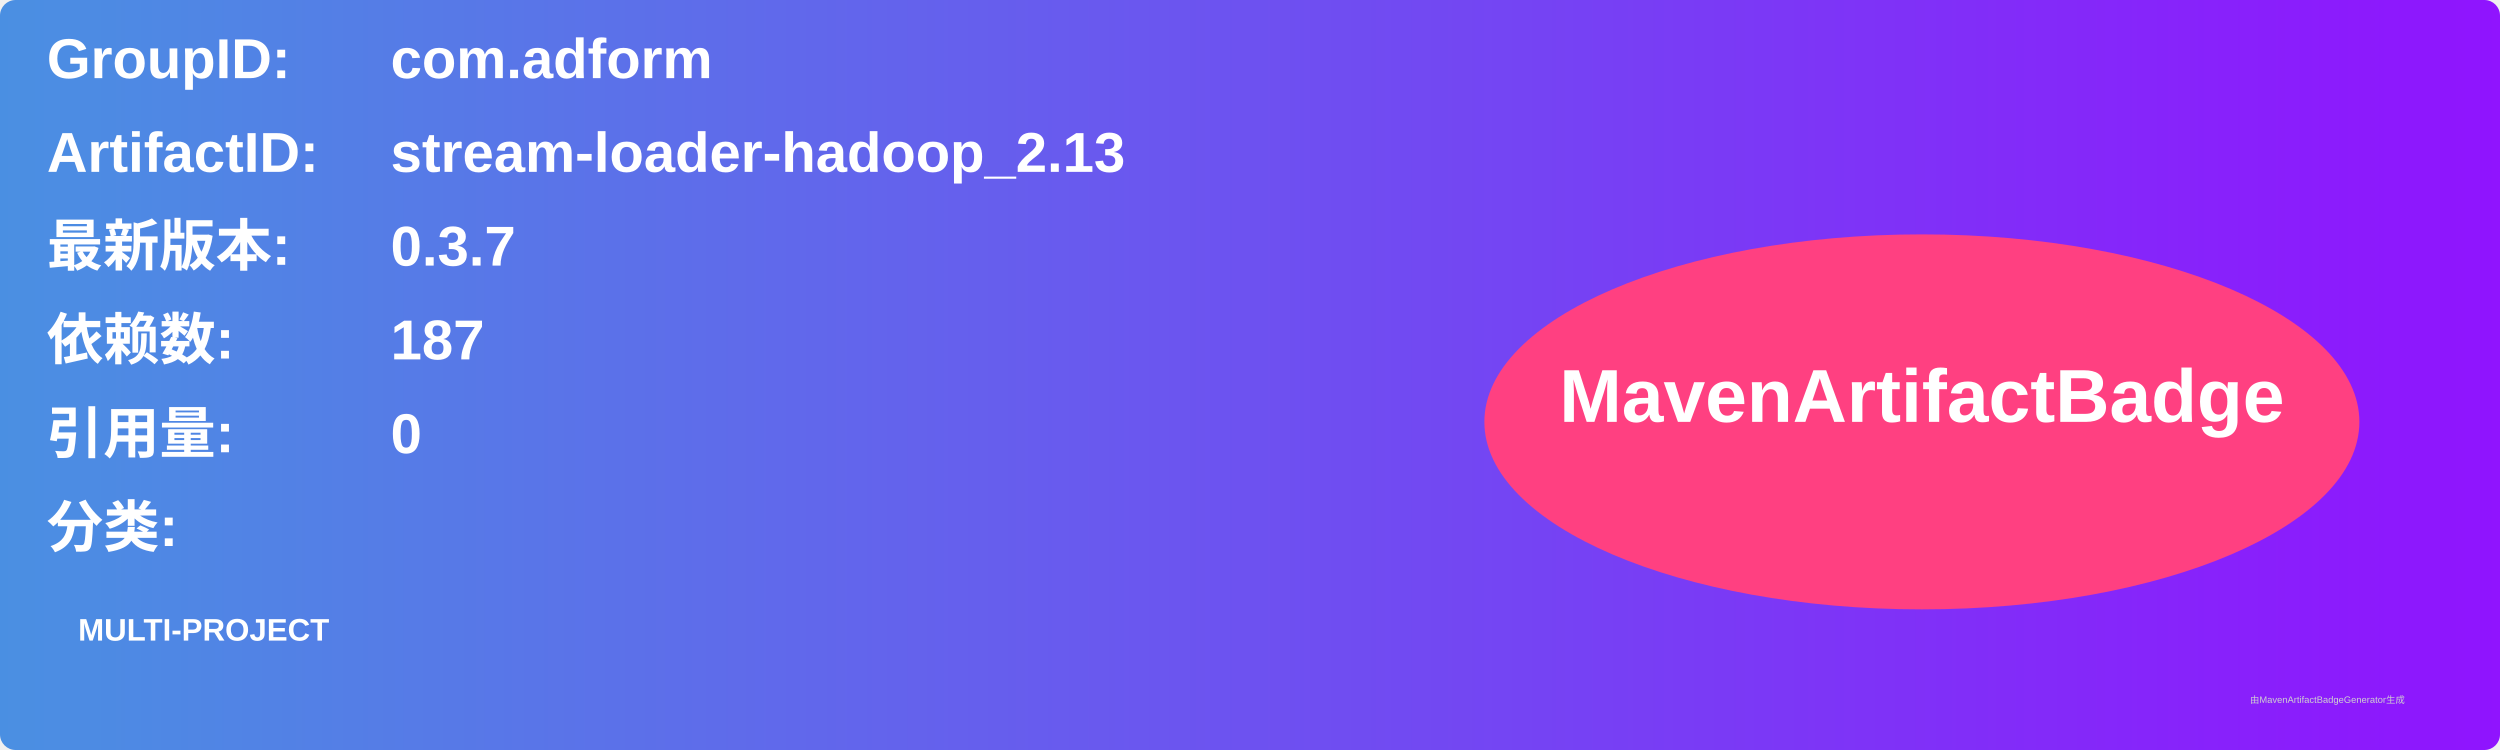
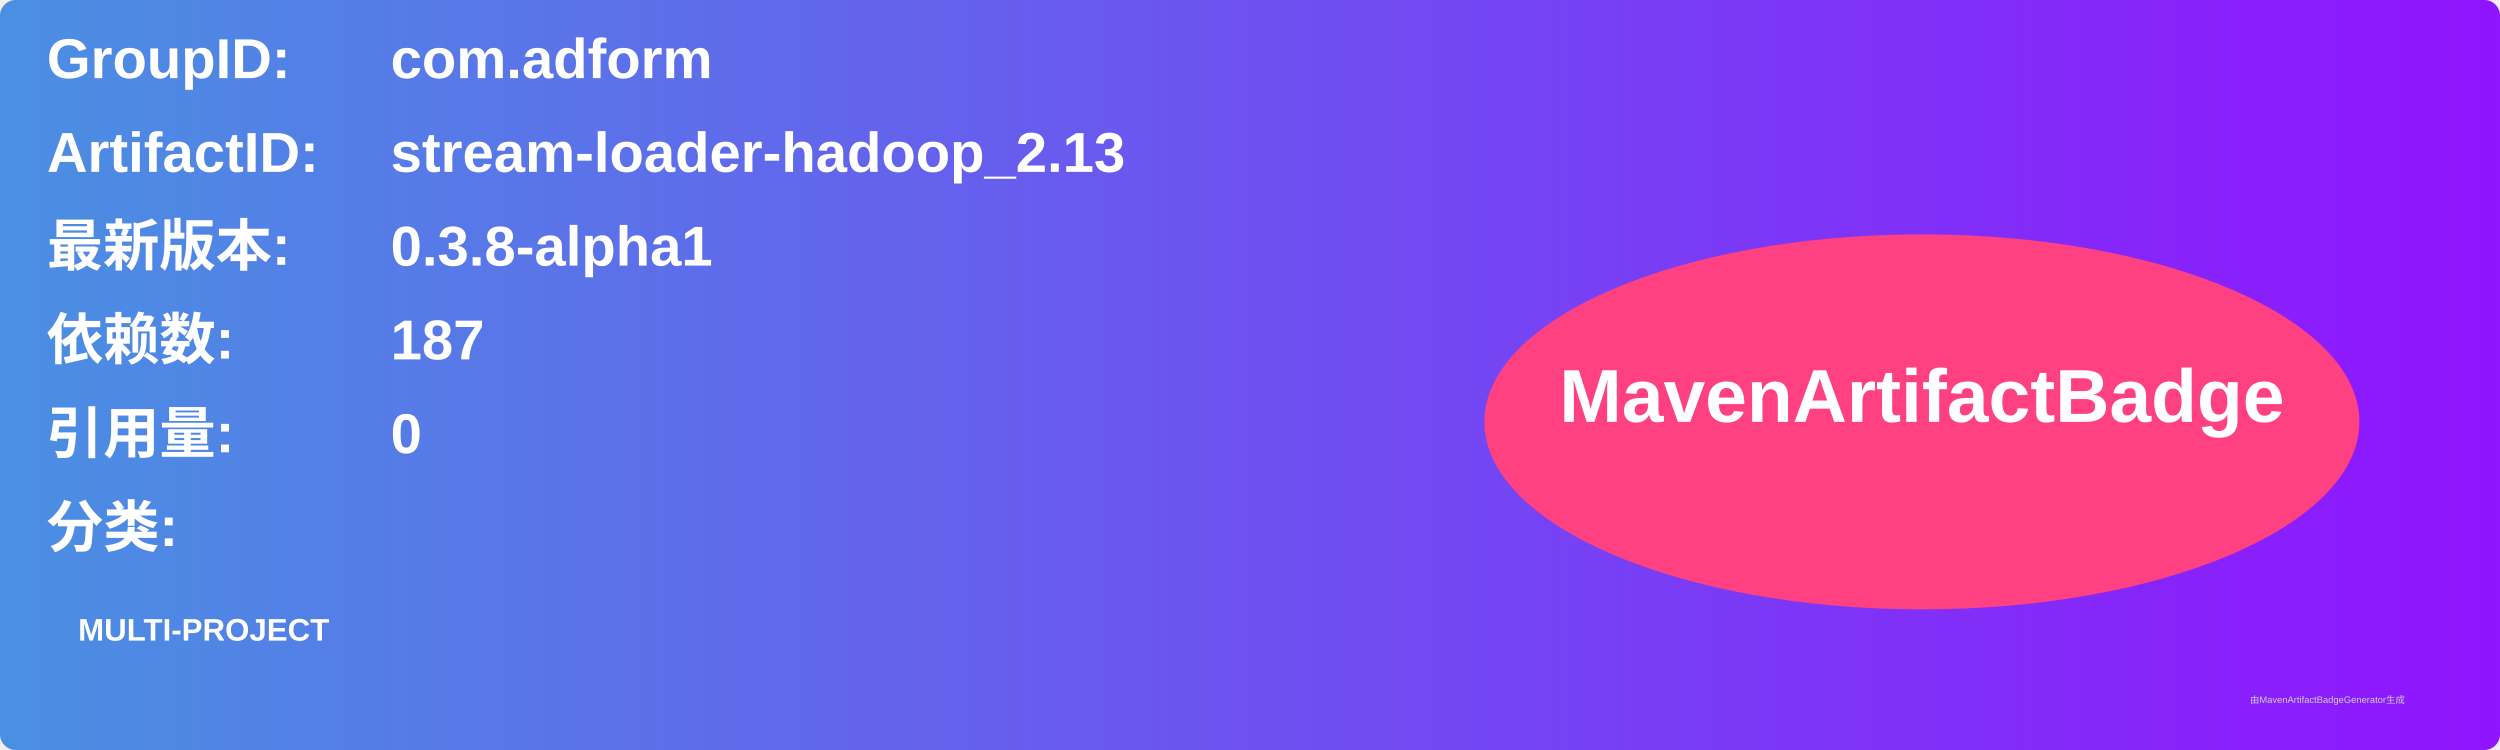
<svg xmlns="http://www.w3.org/2000/svg" width="800" height="240" viewBox="0 0 800 240">
  <linearGradient id="grad" x1="0%" y1="0%" x2="100%" y2="0%">
    <stop offset="0%" stop-color="#4a90e2" />
    <stop offset="100%" stop-color="#9013fe" />
  </linearGradient>
  <rect width="100%" height="100%" rx="5" ry="5" fill="url(#grad)" />
  <g transform="translate(15, 15)">
    <text x="0" y="10" font-family="Arial" font-size="18" fill="white" font-weight="bold" width="260">GroupID:</text>
    <text x="110" y="10" font-family="Arial" font-size="18" fill="white" font-weight="bold" width="460">com.adform</text>
    <text x="0" y="40" font-family="Arial" font-size="18" fill="white" font-weight="bold" width="260">ArtifactID:</text>
    <text x="110" y="40" font-family="Arial" font-size="18" fill="white" font-weight="bold" width="460">stream-loader-hadoop_2.13</text>
    <text x="0" y="70" font-family="Arial" font-size="18" fill="white" font-weight="bold">最新版本:</text>
    <text x="110" y="70" font-family="Arial" font-size="18" fill="white" font-weight="bold">
-       <tspan font-weight="bold">0.3.7</tspan>
+       <tspan font-weight="bold">0.3.8-alpha1</tspan>
    </text>
    <text x="0" y="100" font-family="Arial" font-size="18" fill="white" font-weight="bold">依赖数: </text>
    <text x="110" y="100" font-family="Arial" font-size="18" fill="white">
      <tspan font-weight="bold">187</tspan>
    </text>
    <text x="0" y="130" font-family="Arial" font-size="18" fill="white" font-weight="bold">引用量: </text>
    <text x="110" y="130" font-family="Arial" font-size="18" fill="white">
      <tspan font-weight="bold">0</tspan>
    </text>
    <text x="0" y="160" font-family="Arial" font-size="18" fill="white" font-weight="bold">分类:</text>
    <text x="10" y="190" font-family="Arial" font-size="10" fill="white">
      <tspan font-weight="bold">MULTI-PROJECT</tspan>
    </text>
    <ellipse cx="600" cy="120" rx="140" ry="60" fill="#ff4081" />
    <text x="600" y="120" text-anchor="middle" font-family="Arial" font-size="24" fill="white" font-weight="bold">MavenArtifactBadge</text>
  </g>
  <text x="720" y="225" font-family="Arial" font-size="3" fill="#d0d0d0">由MavenArtifactBadgeGenerator生成</text>
</svg>
